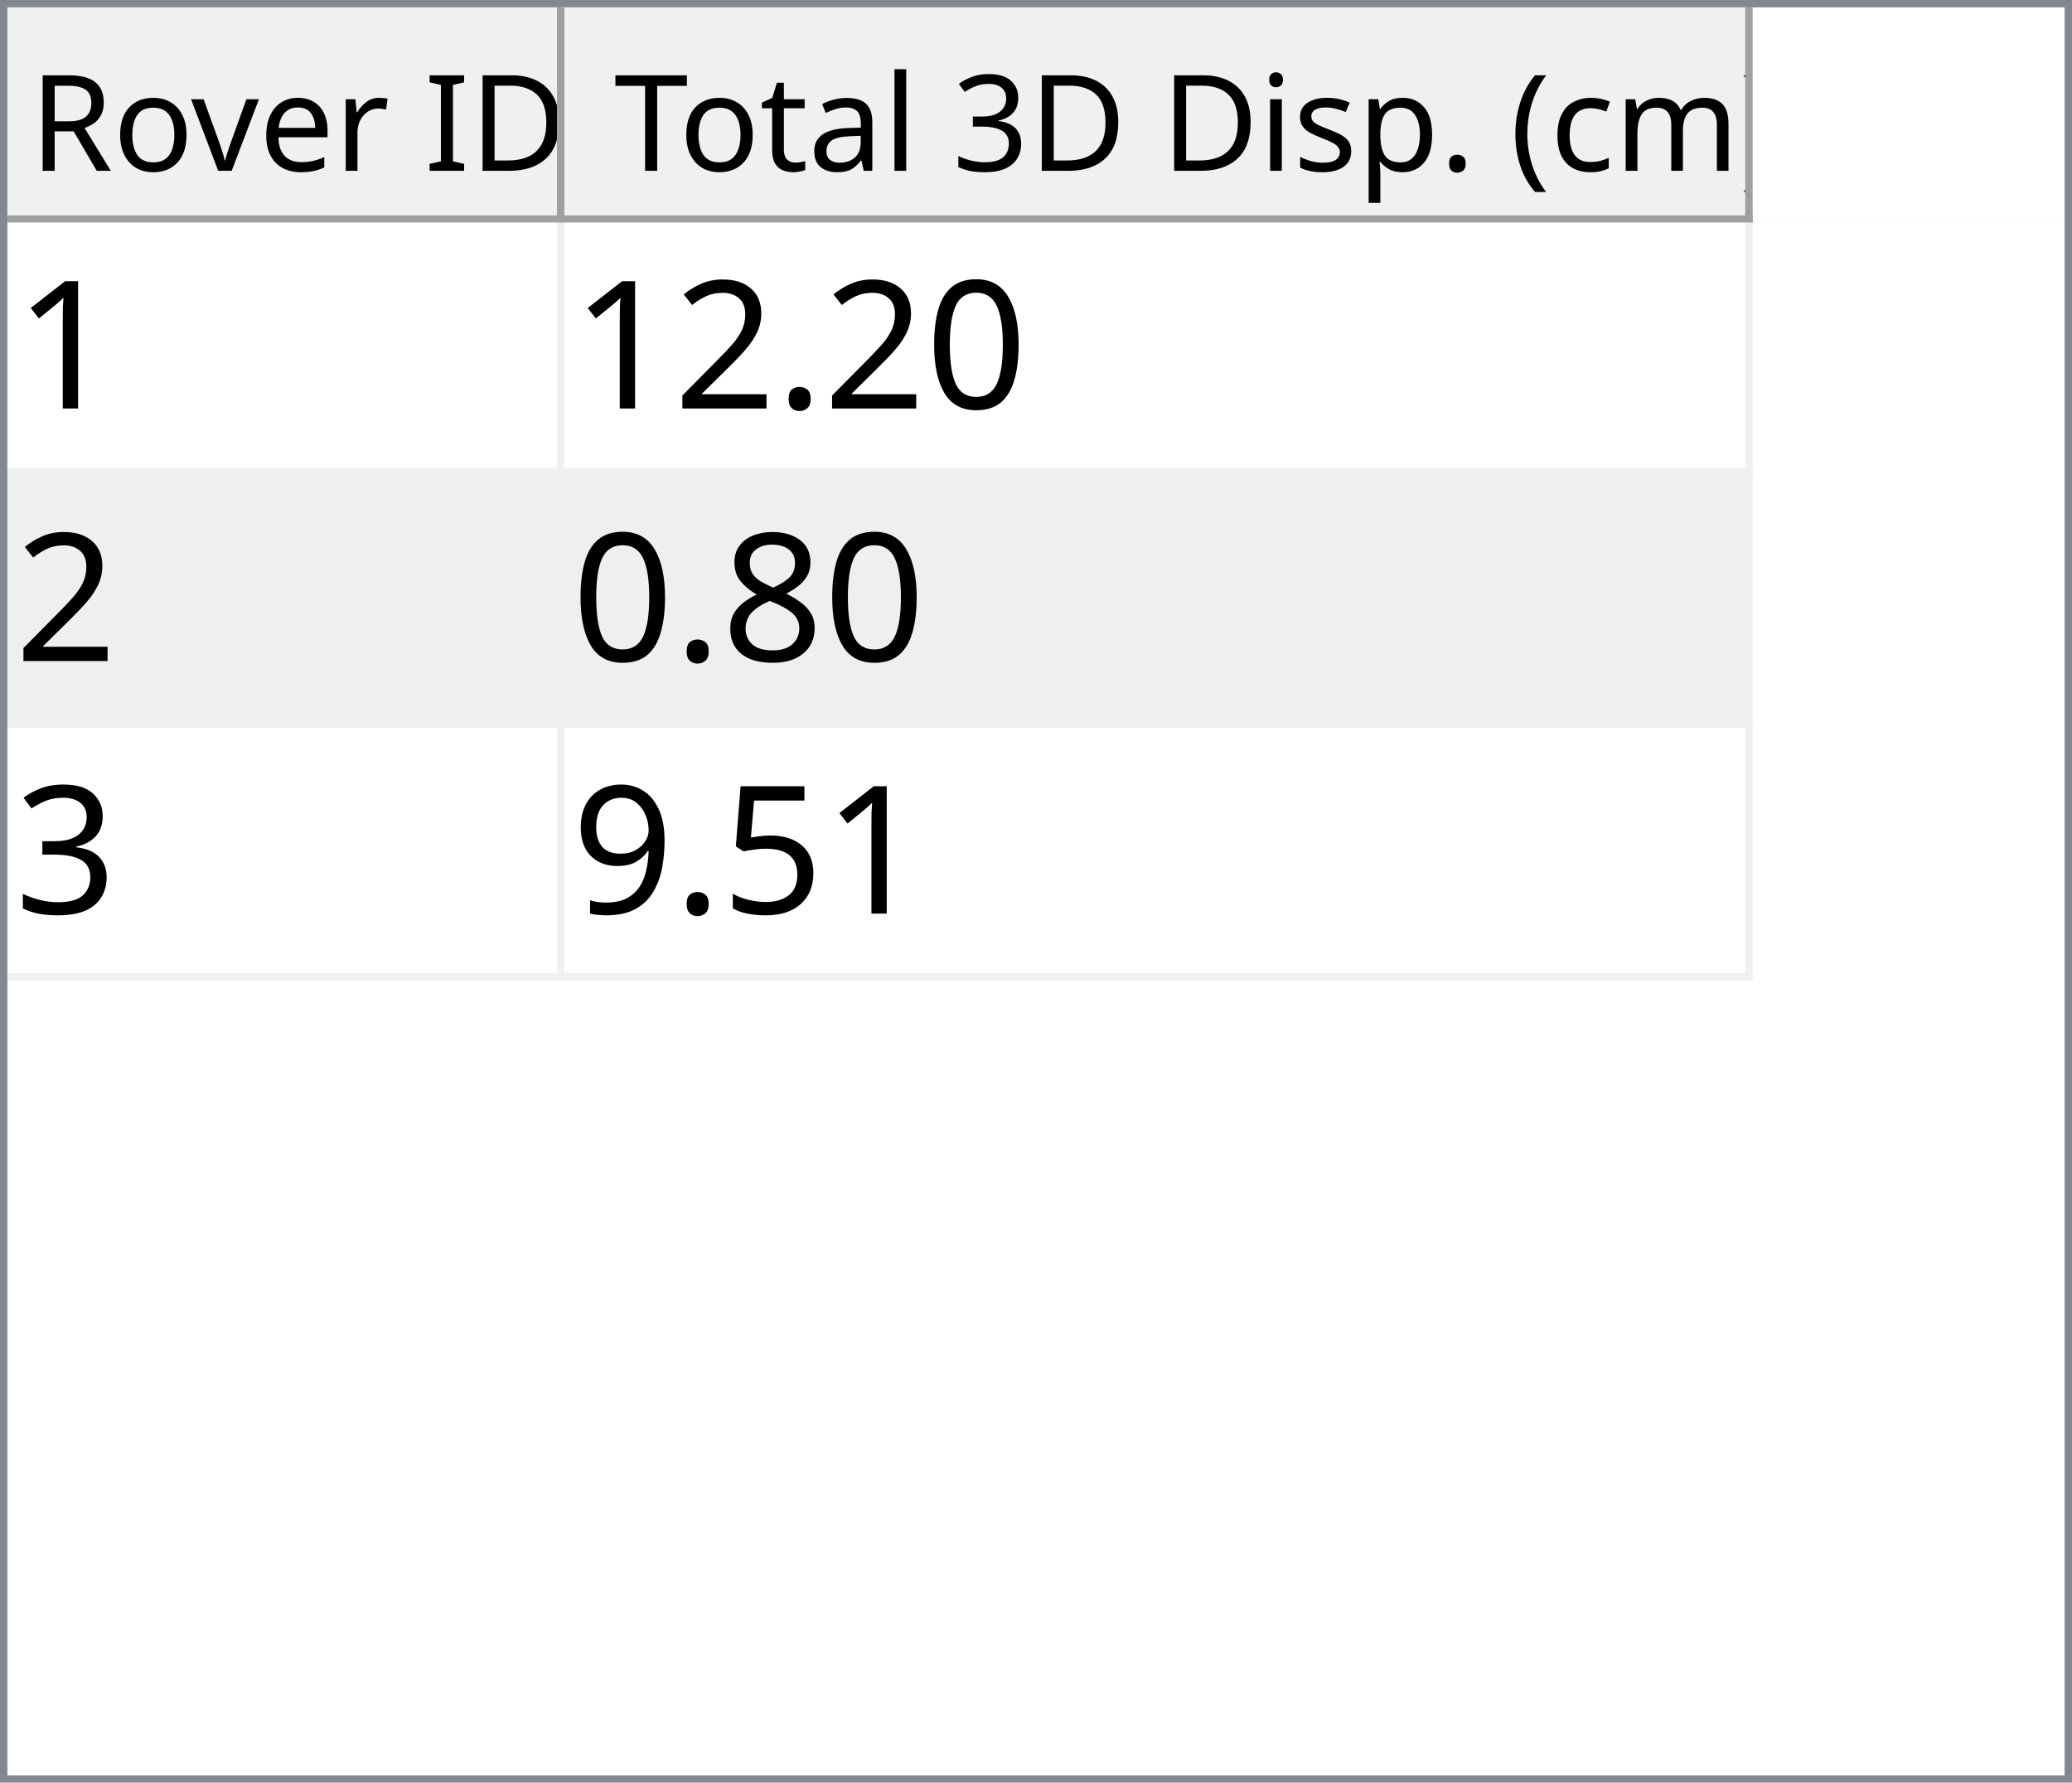
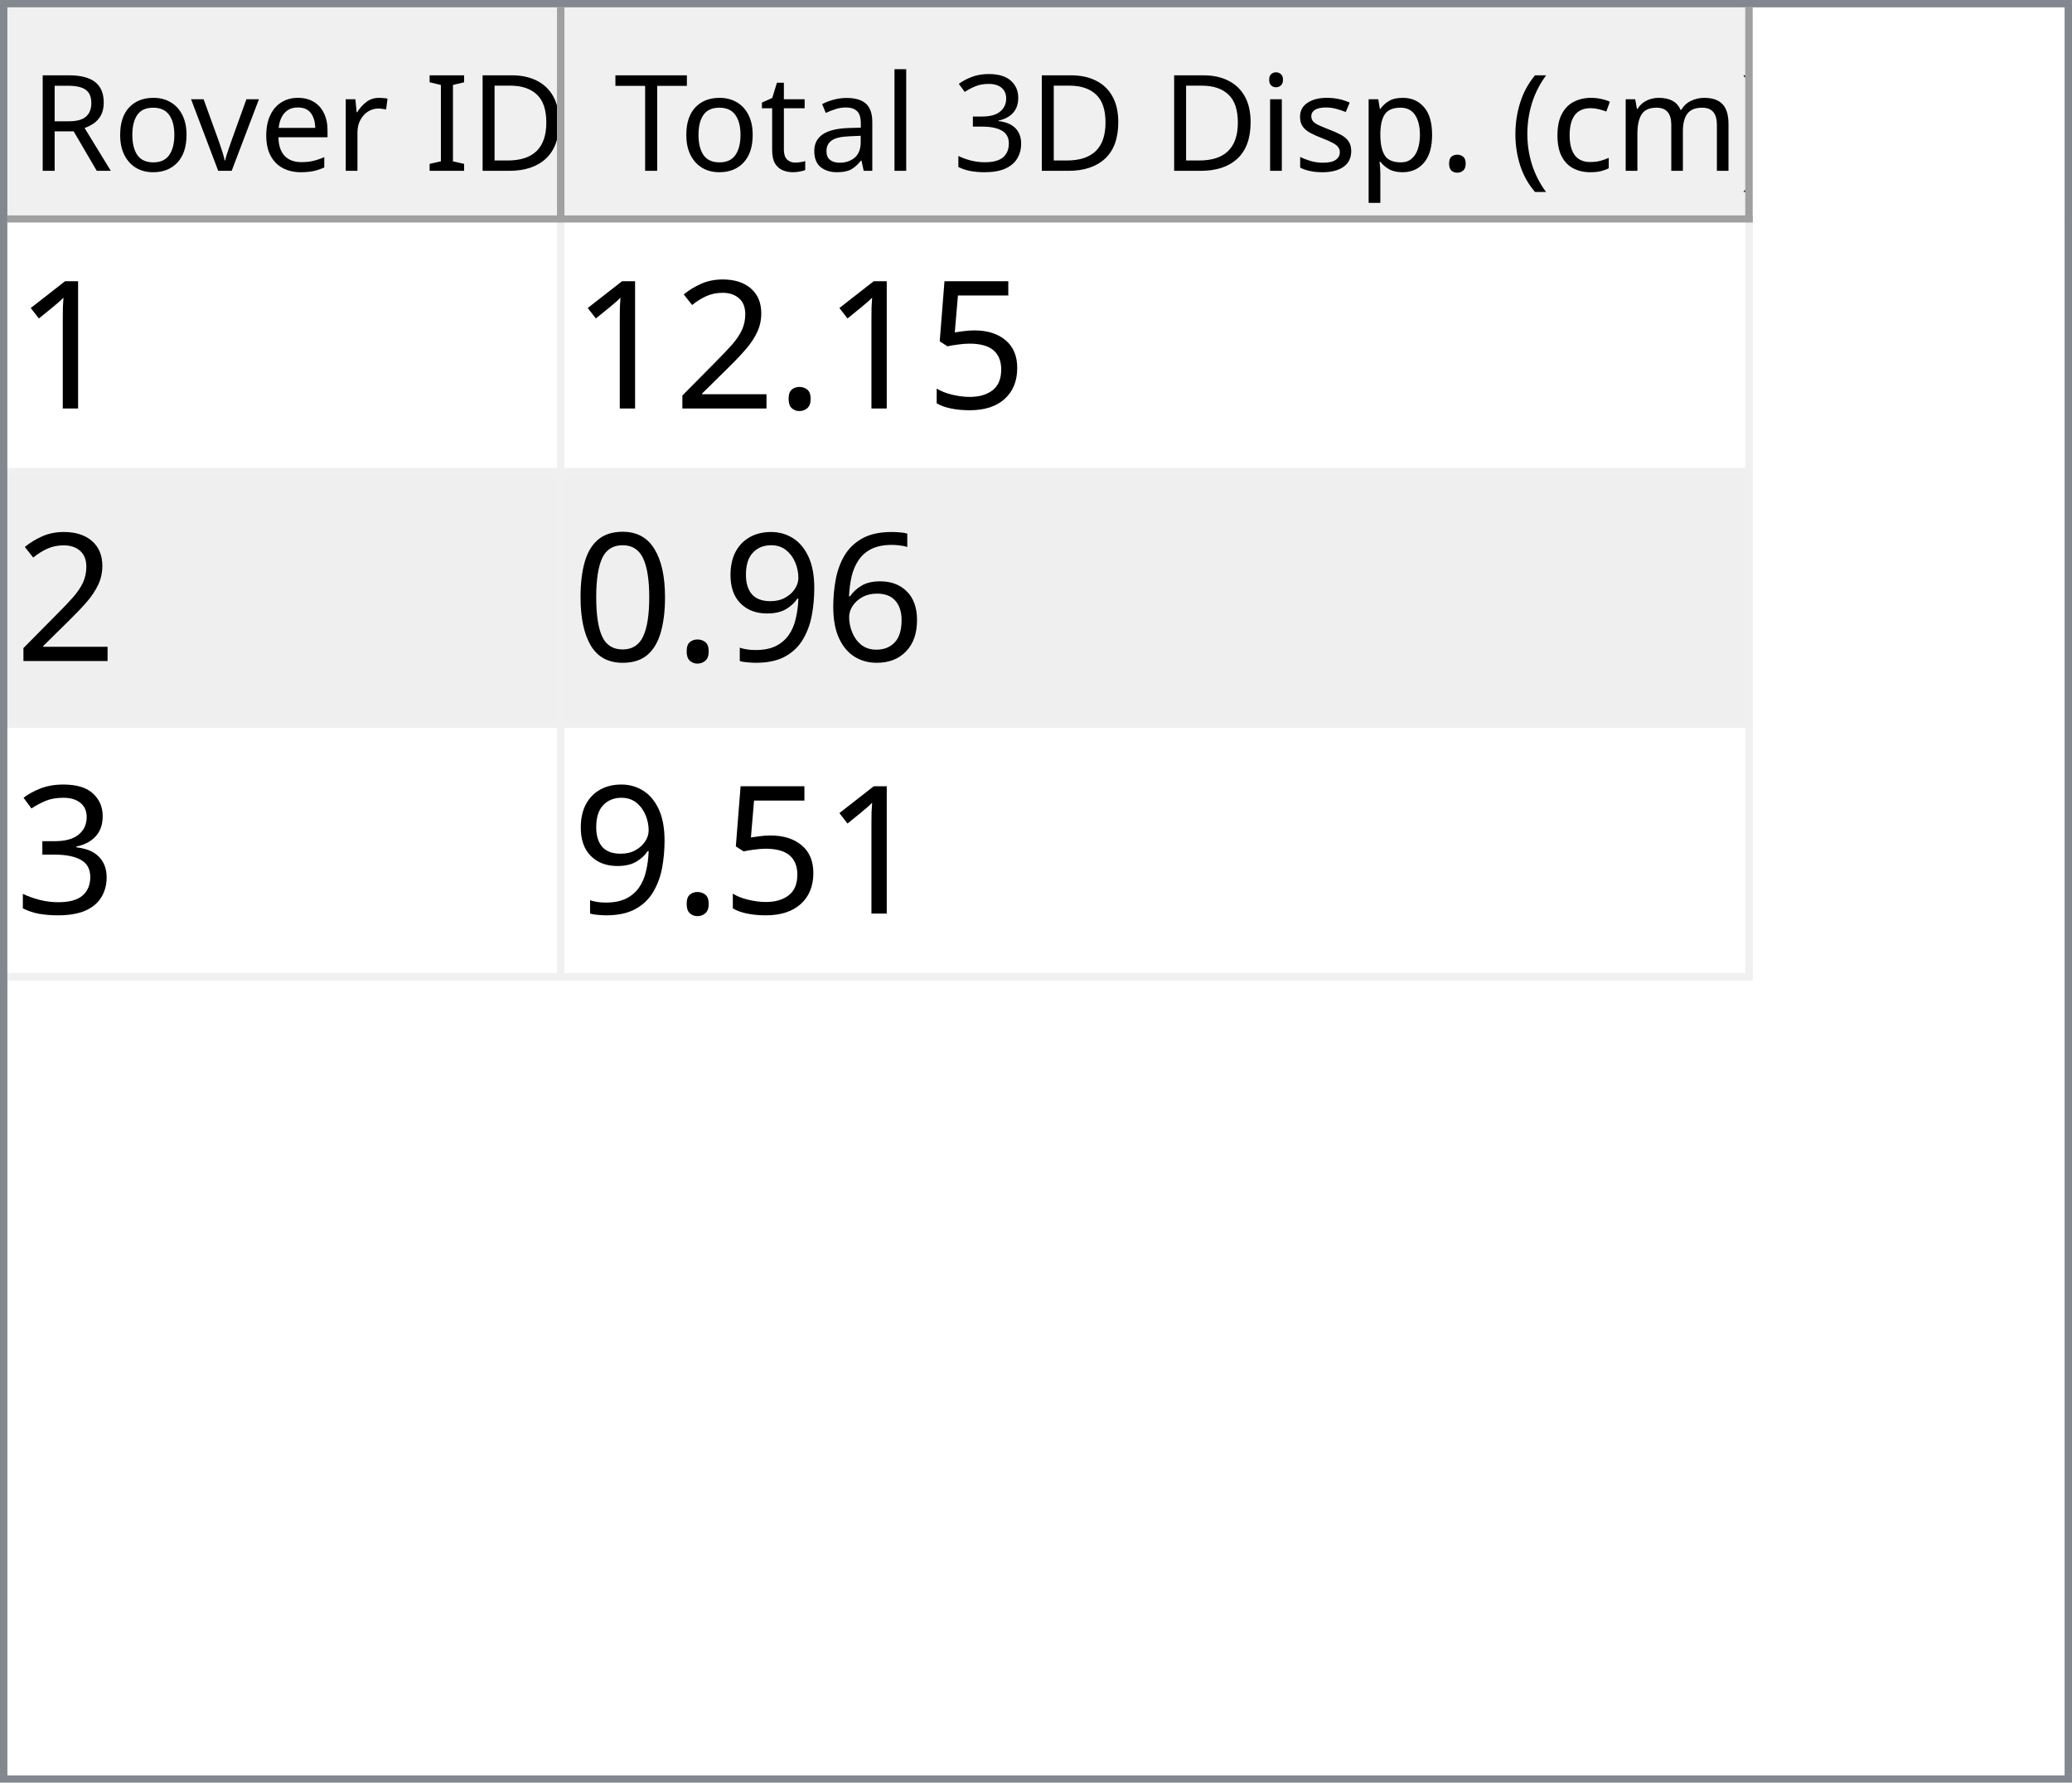
<svg xmlns="http://www.w3.org/2000/svg" style="fill-opacity:1; color-rendering:auto; color-interpolation:auto; text-rendering:auto; stroke:black; stroke-linecap:square; stroke-miterlimit:10; shape-rendering:auto; stroke-opacity:1; fill:black; stroke-dasharray:none; font-weight:normal; stroke-width:1; font-family:'Dialog'; font-style:normal; stroke-linejoin:miter; font-size:12px; stroke-dashoffset:0; image-rendering:auto;" width="279" height="240">
  <defs id="genericDefs" />
  <g>
    <defs id="defs1">
      <clipPath clipPathUnits="userSpaceOnUse" id="clipPath1">
        <path d="M0 0 L279 0 L279 240 L0 240 L0 0 Z" />
      </clipPath>
      <clipPath clipPathUnits="userSpaceOnUse" id="clipPath2">
        <path d="M0 0 L0 240 L279 240 L279 0 Z" />
      </clipPath>
      <clipPath clipPathUnits="userSpaceOnUse" id="clipPath3">
        <path d="M0 0 L0 29 L277 29 L277 0 Z" />
      </clipPath>
      <clipPath clipPathUnits="userSpaceOnUse" id="clipPath4">
        <path d="M0 0 L0 29 L75 29 L75 0 Z" />
      </clipPath>
      <clipPath clipPathUnits="userSpaceOnUse" id="clipPath5">
        <path d="M1 1 L1 28 L74 28 L74 1 Z" />
      </clipPath>
      <clipPath clipPathUnits="userSpaceOnUse" id="clipPath6">
        <path d="M0 0 L0 27 L73 27 L73 0 Z" />
      </clipPath>
      <clipPath clipPathUnits="userSpaceOnUse" id="clipPath7">
        <path d="M-0.5 -0.5 L-0.5 28.5 L74.5 28.5 L74.5 -0.5 Z" />
      </clipPath>
      <clipPath clipPathUnits="userSpaceOnUse" id="clipPath8">
        <path d="M0 0 L0 29 L160 29 L160 0 Z" />
      </clipPath>
      <clipPath clipPathUnits="userSpaceOnUse" id="clipPath9">
        <path d="M1 1 L1 28 L159 28 L159 1 Z" />
      </clipPath>
      <clipPath clipPathUnits="userSpaceOnUse" id="clipPath10">
        <path d="M0 0 L0 27 L158 27 L158 0 Z" />
      </clipPath>
      <clipPath clipPathUnits="userSpaceOnUse" id="clipPath11">
        <path d="M-0.5 -0.5 L-0.5 28.5 L159.5 28.5 L159.5 -0.5 Z" />
      </clipPath>
      <clipPath clipPathUnits="userSpaceOnUse" id="clipPath12">
        <path d="M0 0 L0 209 L277 209 L277 0 Z" />
      </clipPath>
      <clipPath clipPathUnits="userSpaceOnUse" id="clipPath13">
        <path d="M0 0 L0 102 L235 102 L235 0 Z" />
      </clipPath>
      <clipPath clipPathUnits="userSpaceOnUse" id="clipPath14">
        <path d="M-0.5 -0.5 L-0.5 101.5 L234.5 101.5 L234.5 -0.5 Z" />
      </clipPath>
      <clipPath clipPathUnits="userSpaceOnUse" id="clipPath15">
        <path d="M0 0 L0 33 L74 33 L74 0 Z" />
      </clipPath>
      <clipPath clipPathUnits="userSpaceOnUse" id="clipPath16">
        <path d="M0 0 L0 33 L159 33 L159 0 Z" />
      </clipPath>
      <font horiz-adv-x="64.551" id="font1">
        <font-face ascent="107.91" descent="25.098" units-per-em="100" style="font-style:normal; font-family:Segoe UI; font-weight:normal;" />
        <missing-glyph horiz-adv-x="64.551" d="M8.109 0 L8.109 68.266 L56.453 68.266 L56.453 0 L8.109 0 ZM15.328 7.234 L49.219 7.234 L49.219 61.031 L15.328 61.031 L15.328 7.234 Z" />
        <glyph unicode="D" horiz-adv-x="70.117" d="M9.188 0 L9.188 70.016 L28.516 70.016 Q65.531 70.016 65.531 35.891 Q65.531 19.672 55.25 9.836 Q44.969 0 27.734 0 L9.188 0 ZM17.391 62.594 L17.391 7.422 L27.828 7.422 Q41.609 7.422 49.273 14.797 Q56.938 22.172 56.938 35.688 Q56.938 62.594 28.328 62.594 L17.391 62.594 Z" />
        <glyph unicode="I" horiz-adv-x="26.611" d="M17.391 0 L9.188 0 L9.188 70.016 L17.391 70.016 L17.391 0 Z" />
        <glyph unicode=" " horiz-adv-x="27.393" d="" />
        <glyph unicode="r" horiz-adv-x="34.766" d="M34.188 41.891 Q32.078 43.5 28.125 43.5 Q23 43.5 19.555 38.672 Q16.109 33.844 16.109 25.484 L16.109 0 L8.109 0 L8.109 50 L16.109 50 L16.109 39.703 L16.312 39.703 Q18.016 44.969 21.531 47.922 Q25.047 50.875 29.391 50.875 Q32.516 50.875 34.188 50.203 L34.188 41.891 Z" />
        <glyph unicode="e" horiz-adv-x="52.295" d="M48.297 23 L12.984 23 Q13.188 14.656 17.484 10.109 Q21.781 5.562 29.297 5.562 Q37.75 5.562 44.828 11.141 L44.828 3.609 Q38.234 -1.172 27.391 -1.172 Q16.797 -1.172 10.742 5.641 Q4.688 12.453 4.688 24.812 Q4.688 36.469 11.305 43.82 Q17.922 51.172 27.734 51.172 Q37.547 51.172 42.922 44.828 Q48.297 38.484 48.297 27.203 L48.297 23 ZM40.094 29.781 Q40.047 36.719 36.75 40.578 Q33.453 44.438 27.594 44.438 Q21.922 44.438 17.969 40.383 Q14.016 36.328 13.094 29.781 L40.094 29.781 Z" />
        <glyph unicode="v" horiz-adv-x="47.9" d="M47.406 50 L27.484 0 L19.625 0 L0.688 50 L9.469 50 L22.172 13.672 Q23.578 9.672 23.922 6.688 L24.125 6.688 Q24.609 10.453 25.688 13.484 L38.969 50 L47.406 50 Z" />
        <glyph unicode="o" horiz-adv-x="58.594" d="M29 -1.172 Q17.922 -1.172 11.305 5.836 Q4.688 12.844 4.688 24.422 Q4.688 37.016 11.57 44.094 Q18.453 51.172 30.172 51.172 Q41.359 51.172 47.633 44.289 Q53.906 37.406 53.906 25.203 Q53.906 13.234 47.141 6.031 Q40.375 -1.172 29 -1.172 ZM29.594 44.438 Q21.875 44.438 17.383 39.188 Q12.891 33.938 12.891 24.703 Q12.891 15.828 17.43 10.695 Q21.969 5.562 29.594 5.562 Q37.359 5.562 41.531 10.594 Q45.703 15.625 45.703 24.906 Q45.703 34.281 41.531 39.359 Q37.359 44.438 29.594 44.438 Z" />
        <glyph unicode="R" horiz-adv-x="59.814" d="M59.375 0 L49.609 0 L37.891 19.625 Q36.281 22.359 34.766 24.289 Q33.25 26.219 31.664 27.438 Q30.078 28.656 28.25 29.219 Q26.422 29.781 24.125 29.781 L17.391 29.781 L17.391 0 L9.188 0 L9.188 70.016 L30.078 70.016 Q34.672 70.016 38.555 68.867 Q42.438 67.719 45.289 65.375 Q48.141 63.031 49.758 59.547 Q51.375 56.062 51.375 51.375 Q51.375 47.703 50.273 44.656 Q49.172 41.609 47.148 39.211 Q45.125 36.812 42.266 35.133 Q39.406 33.453 35.844 32.516 L35.844 32.328 Q37.594 31.547 38.891 30.547 Q40.188 29.547 41.359 28.18 Q42.531 26.812 43.68 25.078 Q44.828 23.344 46.234 21.047 L59.375 0 ZM17.391 62.594 L17.391 37.203 L28.516 37.203 Q31.594 37.203 34.203 38.133 Q36.812 39.062 38.719 40.797 Q40.625 42.531 41.703 45.047 Q42.781 47.562 42.781 50.688 Q42.781 56.297 39.141 59.445 Q35.5 62.594 28.609 62.594 L17.391 62.594 Z" />
        <glyph unicode=")" horiz-adv-x="30.176" d="M8.297 -15.922 L1.172 -15.922 Q16.406 2.344 16.406 26.812 Q16.406 51.469 1.078 70.016 L8.297 70.016 Q23.531 52.156 23.531 26.703 Q23.531 1.375 8.297 -15.922 Z" />
        <glyph unicode="m" horiz-adv-x="86.133" d="M79.109 0 L71.094 0 L71.094 28.719 Q71.094 37.016 68.531 40.727 Q65.969 44.438 59.906 44.438 Q54.781 44.438 51.195 39.75 Q47.609 35.062 47.609 28.516 L47.609 0 L39.594 0 L39.594 29.688 Q39.594 44.438 28.219 44.438 Q22.953 44.438 19.531 40.016 Q16.109 35.594 16.109 28.516 L16.109 0 L8.109 0 L8.109 50 L16.109 50 L16.109 42.094 L16.312 42.094 Q21.625 51.172 31.844 51.172 Q36.969 51.172 40.773 48.312 Q44.578 45.453 46 40.828 Q51.562 51.172 62.594 51.172 Q79.109 51.172 79.109 30.812 L79.109 0 Z" />
        <glyph unicode="c" horiz-adv-x="46.191" d="M42.188 2.297 Q36.422 -1.172 28.516 -1.172 Q17.828 -1.172 11.258 5.789 Q4.688 12.75 4.688 23.828 Q4.688 36.188 11.766 43.68 Q18.844 51.172 30.672 51.172 Q37.25 51.172 42.281 48.734 L42.281 40.531 Q36.719 44.438 30.375 44.438 Q22.703 44.438 17.797 38.945 Q12.891 33.453 12.891 24.516 Q12.891 15.719 17.508 10.641 Q22.125 5.562 29.891 5.562 Q36.422 5.562 42.188 9.906 L42.188 2.297 Z" />
        <glyph unicode="(" horiz-adv-x="30.176" d="M29.109 -15.922 L21.969 -15.922 Q6.844 1.375 6.844 26.703 Q6.844 52.156 21.969 70.016 L29.203 70.016 Q13.875 51.469 13.875 26.812 Q13.875 2.344 29.109 -15.922 Z" />
        <glyph unicode="." horiz-adv-x="21.68" d="M10.891 -1.078 Q8.641 -1.078 7.055 0.539 Q5.469 2.156 5.469 4.391 Q5.469 6.641 7.055 8.273 Q8.641 9.906 10.891 9.906 Q13.188 9.906 14.797 8.273 Q16.406 6.641 16.406 4.391 Q16.406 2.156 14.797 0.539 Q13.188 -1.078 10.891 -1.078 Z" />
        <glyph unicode="p" horiz-adv-x="58.789" d="M16.312 7.234 L16.109 7.234 L16.109 -23 L8.109 -23 L8.109 50 L16.109 50 L16.109 41.219 L16.312 41.219 Q22.219 51.172 33.594 51.172 Q43.266 51.172 48.688 44.461 Q54.109 37.75 54.109 26.469 Q54.109 13.922 48 6.375 Q41.891 -1.172 31.297 -1.172 Q21.578 -1.172 16.312 7.234 ZM16.109 27.391 L16.109 20.406 Q16.109 14.203 20.141 9.883 Q24.172 5.562 30.375 5.562 Q37.641 5.562 41.773 11.133 Q45.906 16.703 45.906 26.609 Q45.906 34.969 42.047 39.703 Q38.188 44.438 31.594 44.438 Q24.609 44.438 20.359 39.578 Q16.109 34.719 16.109 27.391 Z" />
        <glyph unicode="s" horiz-adv-x="42.432" d="M5.078 1.812 L5.078 10.406 Q11.625 5.562 19.484 5.562 Q30.031 5.562 30.031 12.594 Q30.031 14.594 29.125 15.992 Q28.219 17.391 26.68 18.461 Q25.141 19.531 23.07 20.383 Q21 21.234 18.609 22.172 Q15.281 23.484 12.766 24.828 Q10.25 26.172 8.57 27.859 Q6.891 29.547 6.031 31.695 Q5.172 33.844 5.172 36.719 Q5.172 40.234 6.789 42.945 Q8.406 45.656 11.086 47.484 Q13.766 49.312 17.211 50.242 Q20.656 51.172 24.312 51.172 Q30.812 51.172 35.938 48.922 L35.938 40.828 Q30.422 44.438 23.25 44.438 Q21 44.438 19.195 43.922 Q17.391 43.406 16.094 42.477 Q14.797 41.547 14.086 40.258 Q13.375 38.969 13.375 37.406 Q13.375 35.453 14.086 34.133 Q14.797 32.812 16.164 31.789 Q17.531 30.766 19.484 29.938 Q21.438 29.109 23.922 28.125 Q27.25 26.859 29.883 25.516 Q32.516 24.172 34.375 22.484 Q36.234 20.797 37.234 18.602 Q38.234 16.406 38.234 13.375 Q38.234 9.672 36.602 6.938 Q34.969 4.203 32.234 2.398 Q29.5 0.594 25.93 -0.289 Q22.359 -1.172 18.453 -1.172 Q10.75 -1.172 5.078 1.812 Z" />
        <glyph unicode="i" horiz-adv-x="24.219" d="M12.203 62.703 Q10.062 62.703 8.547 64.164 Q7.031 65.625 7.031 67.875 Q7.031 70.125 8.547 71.609 Q10.062 73.094 12.203 73.094 Q14.406 73.094 15.945 71.609 Q17.484 70.125 17.484 67.875 Q17.484 65.719 15.945 64.211 Q14.406 62.703 12.203 62.703 ZM16.109 0 L8.109 0 L8.109 50 L16.109 50 L16.109 0 Z" />
        <glyph unicode="3" horiz-adv-x="53.906" d="M46.531 19.828 Q46.531 15.094 44.75 11.211 Q42.969 7.328 39.719 4.57 Q36.469 1.812 31.93 0.297 Q27.391 -1.219 21.922 -1.219 Q11.922 -1.219 6 2.594 L6 11.188 Q13.094 5.609 22.219 5.609 Q25.875 5.609 28.828 6.539 Q31.781 7.469 33.906 9.227 Q36.031 10.984 37.18 13.477 Q38.328 15.969 38.328 19.094 Q38.328 32.812 18.797 32.812 L12.984 32.812 L12.984 39.594 L18.5 39.594 Q35.797 39.594 35.797 52.484 Q35.797 64.406 22.609 64.406 Q15.188 64.406 8.688 59.422 L8.688 67.188 Q15.375 71.188 24.609 71.188 Q29 71.188 32.57 69.969 Q36.141 68.75 38.68 66.555 Q41.219 64.359 42.609 61.281 Q44 58.203 44 54.5 Q44 40.672 30.031 36.719 L30.031 36.531 Q33.594 36.141 36.625 34.797 Q39.656 33.453 41.852 31.305 Q44.047 29.156 45.289 26.25 Q46.531 23.344 46.531 19.828 Z" />
        <glyph unicode="l" horiz-adv-x="24.219" d="M16.109 0 L8.109 0 L8.109 74.031 L16.109 74.031 L16.109 0 Z" />
        <glyph unicode="a" horiz-adv-x="50.879" d="M43.891 0 L35.891 0 L35.891 7.812 L35.688 7.812 Q30.469 -1.172 20.312 -1.172 Q12.844 -1.172 8.617 2.781 Q4.391 6.734 4.391 13.281 Q4.391 27.297 20.906 29.594 L35.891 31.688 Q35.891 44.438 25.594 44.438 Q16.547 44.438 9.281 38.281 L9.281 46.484 Q16.656 51.172 26.266 51.172 Q43.891 51.172 43.891 32.516 L43.891 0 ZM35.891 25.297 L23.828 23.641 Q18.266 22.859 15.43 20.875 Q12.594 18.891 12.594 13.875 Q12.594 10.203 15.211 7.883 Q17.828 5.562 22.172 5.562 Q28.125 5.562 32.008 9.742 Q35.891 13.922 35.891 20.312 L35.891 25.297 Z" />
        <glyph unicode="t" horiz-adv-x="33.887" d="M31.297 0.484 Q28.469 -1.078 23.828 -1.078 Q10.688 -1.078 10.688 13.578 L10.688 43.172 L2.094 43.172 L2.094 50 L10.688 50 L10.688 62.203 L18.703 64.797 L18.703 50 L31.297 50 L31.297 43.172 L18.703 43.172 L18.703 14.984 Q18.703 9.969 20.414 7.82 Q22.125 5.672 26.078 5.672 Q29.109 5.672 31.297 7.328 L31.297 0.484 Z" />
        <glyph unicode="T" horiz-adv-x="52.393" d="M50.594 62.594 L30.375 62.594 L30.375 0 L22.172 0 L22.172 62.594 L2 62.594 L2 70.016 L50.594 70.016 L50.594 62.594 Z" />
      </font>
      <font horiz-adv-x="75.0" id="font2">
        <font-face ascent="100.537" descent="21.973" units-per-em="100" style="font-style:normal; font-family:sans-serif; font-weight:normal;" />
        <missing-glyph horiz-adv-x="75.0" d="M12.5 0 L12.5 62.5 L62.5 62.5 L62.5 0 L12.5 0 ZM14.062 1.562 L60.938 1.562 L60.938 60.938 L14.062 60.938 L14.062 1.562 Z" />
        <glyph unicode="1" horiz-adv-x="55.615" d="M37.25 0 L28.469 0 L28.469 56 Q25.297 52.984 20.141 49.953 Q14.984 46.922 10.891 45.406 L10.891 53.906 Q18.266 57.375 23.781 62.305 Q29.297 67.234 31.594 71.875 L37.25 71.875 L37.25 0 Z" />
-         <glyph unicode="0" horiz-adv-x="55.615" d="M4.156 35.297 Q4.156 48 6.766 55.742 Q9.375 63.484 14.523 67.68 Q19.672 71.875 27.484 71.875 Q33.25 71.875 37.594 69.555 Q41.938 67.234 44.773 62.867 Q47.609 58.5 49.219 52.227 Q50.828 45.953 50.828 35.297 Q50.828 22.703 48.242 14.969 Q45.656 7.234 40.508 3.008 Q35.359 -1.219 27.484 -1.219 Q17.141 -1.219 11.234 6.203 Q4.156 15.141 4.156 35.297 ZM13.188 35.297 Q13.188 17.672 17.312 11.836 Q21.438 6 27.484 6 Q33.547 6 37.672 11.859 Q41.797 17.719 41.797 35.297 Q41.797 52.984 37.672 58.789 Q33.547 64.594 27.391 64.594 Q21.344 64.594 17.719 59.469 Q13.188 52.938 13.188 35.297 Z" />
+         <glyph unicode="5" horiz-adv-x="55.615" d="M4.156 18.75 L13.375 19.531 Q14.406 12.797 18.141 9.398 Q21.875 6 27.156 6 Q33.5 6 37.891 10.789 Q42.281 15.578 42.281 23.484 Q42.281 31 38.062 35.352 Q33.844 39.703 27 39.703 Q22.75 39.703 19.336 37.773 Q15.922 35.844 13.969 32.766 L5.719 33.844 L12.641 70.609 L48.25 70.609 L48.25 62.203 L19.672 62.203 L15.828 42.969 Q22.266 47.469 29.344 47.469 Q38.719 47.469 45.164 40.969 Q51.609 34.469 51.609 24.266 Q51.609 14.547 45.953 7.469 Q39.062 -1.219 27.156 -1.219 Q17.391 -1.219 11.211 4.25 Q5.031 9.719 4.156 18.75 Z" />
        <glyph unicode="." horiz-adv-x="27.783" d="M9.078 0 L9.078 10.016 L19.094 10.016 L19.094 0 L9.078 0 Z" />
        <glyph unicode="2" horiz-adv-x="55.615" d="M50.344 8.453 L50.344 0 L3.031 0 Q2.938 3.172 4.047 6.109 Q5.859 10.938 9.836 15.625 Q13.812 20.312 21.344 26.469 Q33.016 36.031 37.117 41.625 Q41.219 47.219 41.219 52.203 Q41.219 57.422 37.477 61.008 Q33.734 64.594 27.734 64.594 Q21.391 64.594 17.578 60.789 Q13.766 56.984 13.719 50.25 L4.688 51.172 Q5.609 61.281 11.664 66.578 Q17.719 71.875 27.938 71.875 Q38.234 71.875 44.242 66.164 Q50.25 60.453 50.25 52 Q50.25 47.703 48.492 43.555 Q46.734 39.406 42.656 34.812 Q38.578 30.219 29.109 22.219 Q21.188 15.578 18.945 13.211 Q16.703 10.844 15.234 8.453 L50.344 8.453 Z" />
-         <glyph unicode="8" horiz-adv-x="55.615" d="M17.672 38.812 Q12.203 40.828 9.57 44.539 Q6.938 48.25 6.938 53.422 Q6.938 61.234 12.555 66.555 Q18.172 71.875 27.484 71.875 Q36.859 71.875 42.578 66.43 Q48.297 60.984 48.297 53.172 Q48.297 48.188 45.68 44.508 Q43.062 40.828 37.75 38.812 Q44.344 36.672 47.781 31.883 Q51.219 27.094 51.219 20.453 Q51.219 11.281 44.727 5.031 Q38.234 -1.219 27.641 -1.219 Q17.047 -1.219 10.547 5.055 Q4.047 11.328 4.047 20.703 Q4.047 27.688 7.594 32.398 Q11.141 37.109 17.672 38.812 ZM15.922 53.719 Q15.922 48.641 19.195 45.414 Q22.469 42.188 27.688 42.188 Q32.766 42.188 36.016 45.383 Q39.266 48.578 39.266 53.219 Q39.266 58.062 35.914 61.359 Q32.562 64.656 27.594 64.656 Q22.562 64.656 19.242 61.43 Q15.922 58.203 15.922 53.719 ZM13.094 20.656 Q13.094 16.891 14.875 13.375 Q16.656 9.859 20.172 7.93 Q23.688 6 27.734 6 Q34.031 6 38.133 10.055 Q42.234 14.109 42.234 20.359 Q42.234 26.703 38.016 30.859 Q33.797 35.016 27.438 35.016 Q21.234 35.016 17.164 30.914 Q13.094 26.812 13.094 20.656 Z" />
+         <glyph unicode="6" horiz-adv-x="55.615" d="M49.75 54.047 L41.016 53.375 Q39.844 58.547 37.703 60.891 Q34.125 64.656 28.906 64.656 Q24.703 64.656 21.531 62.312 Q17.391 59.281 14.992 53.469 Q12.594 47.656 12.5 36.922 Q15.672 41.75 20.266 44.094 Q24.859 46.438 29.891 46.438 Q38.672 46.438 44.852 39.969 Q51.031 33.5 51.031 23.25 Q51.031 16.5 48.125 10.719 Q45.219 4.938 40.141 1.859 Q35.062 -1.219 28.609 -1.219 Q17.625 -1.219 10.695 6.859 Q3.766 14.938 3.766 33.5 Q3.766 54.25 11.422 63.672 Q18.109 71.875 29.438 71.875 Q37.891 71.875 43.289 67.141 Q48.688 62.406 49.75 54.047 ZM13.875 23.188 Q13.875 18.656 15.797 14.508 Q17.719 10.359 21.188 8.18 Q24.656 6 28.469 6 Q34.031 6 38.039 10.492 Q42.047 14.984 42.047 22.703 Q42.047 30.125 38.086 34.398 Q34.125 38.672 28.125 38.672 Q22.172 38.672 18.023 34.398 Q13.875 30.125 13.875 23.188 Z" />
+         <glyph unicode="9" horiz-adv-x="55.615" d="M5.469 16.547 L13.922 17.328 Q14.984 11.375 18.016 8.688 Q21.047 6 25.781 6 Q29.828 6 32.883 7.859 Q35.938 9.719 37.891 12.82 Q39.844 15.922 41.164 21.195 Q42.484 26.469 42.484 31.938 Q42.484 32.516 42.438 33.688 Q39.797 29.5 35.234 26.883 Q30.672 24.266 25.344 24.266 Q16.453 24.266 10.305 30.711 Q4.156 37.156 4.156 47.703 Q4.156 58.594 10.578 65.234 Q17 71.875 26.656 71.875 Q33.641 71.875 39.43 68.117 Q45.219 64.359 48.219 57.398 Q51.219 50.438 51.219 37.25 Q51.219 23.531 48.242 15.406 Q45.266 7.281 39.383 3.031 Q33.5 -1.219 25.594 -1.219 Q17.188 -1.219 11.867 3.445 Q6.547 8.109 5.469 16.547 ZM41.453 48.141 Q41.453 55.719 37.43 60.156 Q33.406 64.594 27.734 64.594 Q21.875 64.594 17.531 59.812 Q13.188 55.031 13.188 47.406 Q13.188 40.578 17.312 36.305 Q21.438 32.031 27.484 32.031 Q33.594 32.031 37.523 36.305 Q41.453 40.578 41.453 48.141 Z" />
+         <glyph unicode="0" horiz-adv-x="55.615" d="M4.156 35.297 Q4.156 48 6.766 55.742 Q9.375 63.484 14.523 67.68 Q19.672 71.875 27.484 71.875 Q33.25 71.875 37.594 69.555 Q41.938 67.234 44.773 62.867 Q47.609 58.5 49.219 52.227 Q50.828 45.953 50.828 35.297 Q50.828 22.703 48.242 14.969 Q45.656 7.234 40.508 3.008 Q35.359 -1.219 27.484 -1.219 Q17.141 -1.219 11.234 6.203 Q4.156 15.141 4.156 35.297 ZM13.188 35.297 Q13.188 17.672 17.312 11.836 Q21.438 6 27.484 6 Q33.547 6 37.672 11.859 Q41.797 17.719 41.797 35.297 Q41.797 52.984 37.672 58.789 Q33.547 64.594 27.391 64.594 Q21.344 64.594 17.719 59.469 Q13.188 52.938 13.188 35.297 Z" />
        <glyph unicode="3" horiz-adv-x="55.615" d="M4.203 18.891 L12.984 20.062 Q14.5 12.594 18.141 9.297 Q21.781 6 27 6 Q33.203 6 37.477 10.297 Q41.75 14.594 41.75 20.953 Q41.75 27 37.797 30.93 Q33.844 34.859 27.734 34.859 Q25.25 34.859 21.531 33.891 L22.516 41.609 Q23.391 41.5 23.922 41.5 Q29.547 41.5 34.039 44.43 Q38.531 47.359 38.531 53.469 Q38.531 58.297 35.258 61.477 Q31.984 64.656 26.812 64.656 Q21.688 64.656 18.266 61.43 Q14.844 58.203 13.875 51.766 L5.078 53.328 Q6.688 62.156 12.398 67.016 Q18.109 71.875 26.609 71.875 Q32.469 71.875 37.398 69.359 Q42.328 66.844 44.945 62.5 Q47.562 58.156 47.562 53.266 Q47.562 48.641 45.07 44.828 Q42.578 41.016 37.703 38.766 Q44.047 37.312 47.562 32.695 Q51.078 28.078 51.078 21.141 Q51.078 11.766 44.242 5.25 Q37.406 -1.266 26.953 -1.266 Q17.531 -1.266 11.305 4.352 Q5.078 9.969 4.203 18.891 Z" />
-         <glyph unicode="5" horiz-adv-x="55.615" d="M4.156 18.75 L13.375 19.531 Q14.406 12.797 18.141 9.398 Q21.875 6 27.156 6 Q33.5 6 37.891 10.789 Q42.281 15.578 42.281 23.484 Q42.281 31 38.062 35.352 Q33.844 39.703 27 39.703 Q22.75 39.703 19.336 37.773 Q15.922 35.844 13.969 32.766 L5.719 33.844 L12.641 70.609 L48.25 70.609 L48.25 62.203 L19.672 62.203 L15.828 42.969 Q22.266 47.469 29.344 47.469 Q38.719 47.469 45.164 40.969 Q51.609 34.469 51.609 24.266 Q51.609 14.547 45.953 7.469 Q39.062 -1.219 27.156 -1.219 Q17.391 -1.219 11.211 4.25 Q5.031 9.719 4.156 18.75 Z" />
-         <glyph unicode="9" horiz-adv-x="55.615" d="M5.469 16.547 L13.922 17.328 Q14.984 11.375 18.016 8.688 Q21.047 6 25.781 6 Q29.828 6 32.883 7.859 Q35.938 9.719 37.891 12.82 Q39.844 15.922 41.164 21.195 Q42.484 26.469 42.484 31.938 Q42.484 32.516 42.438 33.688 Q39.797 29.5 35.234 26.883 Q30.672 24.266 25.344 24.266 Q16.453 24.266 10.305 30.711 Q4.156 37.156 4.156 47.703 Q4.156 58.594 10.578 65.234 Q17 71.875 26.656 71.875 Q33.641 71.875 39.43 68.117 Q45.219 64.359 48.219 57.398 Q51.219 50.438 51.219 37.25 Q51.219 23.531 48.242 15.406 Q45.266 7.281 39.383 3.031 Q33.5 -1.219 25.594 -1.219 Q17.188 -1.219 11.867 3.445 Q6.547 8.109 5.469 16.547 ZM41.453 48.141 Q41.453 55.719 37.43 60.156 Q33.406 64.594 27.734 64.594 Q21.875 64.594 17.531 59.812 Q13.188 55.031 13.188 47.406 Q13.188 40.578 17.312 36.305 Q21.438 32.031 27.484 32.031 Q33.594 32.031 37.523 36.305 Q41.453 40.578 41.453 48.141 Z" />
      </font>
    </defs>
    <g style="fill:white; stroke:white;">
      <rect x="0" y="0" width="279" style="clip-path:url(#clipPath1); stroke:none;" height="240" />
    </g>
    <g style="fill:white; text-rendering:optimizeSpeed; color-rendering:optimizeSpeed; image-rendering:optimizeSpeed; shape-rendering:crispEdges; stroke:white; color-interpolation:sRGB;">
      <rect x="0" width="279" height="240" y="0" style="stroke:none;" />
      <path style="stroke:none;" d="M0 240 L279 240 L279 0 L0 0 Z" />
    </g>
    <g style="fill:rgb(240,240,240); font-size:18px; font-family:'Segoe UI'; stroke:rgb(240,240,240);">
      <rect x="0" y="0" width="279" style="clip-path:url(#clipPath2); stroke:none;" height="240" />
    </g>
    <g style="fill:rgb(130,135,144); font-size:18px; font-family:'Segoe UI'; stroke:rgb(130,135,144);">
      <path d="M0 0 L279 0 L279 240 L0 240 L0 0 ZM1 1 L278 1 L278 239 L1 239 L1 1 Z" style="fill-rule:evenodd; clip-path:url(#clipPath2); stroke:none;" />
    </g>
    <g style="fill:white; font-size:18px; font-family:'Segoe UI'; stroke:white;" transform="translate(1,1)">
      <rect x="0" y="0" width="277" style="clip-path:url(#clipPath3); stroke:none;" height="29" />
    </g>
    <g style="fill:rgb(240,240,240); font-size:18px; font-family:'Segoe UI'; stroke:rgb(240,240,240);" transform="translate(1,1)">
      <rect x="0" y="0" width="75" style="clip-path:url(#clipPath4); stroke:none;" height="29" />
    </g>
    <g style="font-family:'Segoe UI'; font-size:18px;" transform="translate(2,2)">
      <text x="2" xml:space="preserve" y="21" style="clip-path:url(#clipPath6); stroke:none;">Rover ID</text>
    </g>
    <g transform="translate(1.5,1.5)" style="fill:rgb(160,160,160); font-size:18px; font-family:'Segoe UI'; stroke:rgb(160,160,160); stroke-linejoin:bevel;">
      <line x1="74" x2="74" y1="0" style="fill:none; clip-path:url(#clipPath7);" y2="28" />
    </g>
    <g transform="matrix(1,0,0,1,1,1) translate(0.5,0.5)" style="fill:rgb(160,160,160); font-size:18px; font-family:'Segoe UI'; stroke:rgb(160,160,160); stroke-linejoin:bevel;">
      <line x1="0" x2="74" y1="28" style="fill:none; clip-path:url(#clipPath7);" y2="28" />
    </g>
    <g style="fill:rgb(240,240,240); font-size:18px; font-family:'Segoe UI'; stroke:rgb(240,240,240);" transform="translate(76,1)">
      <rect x="0" y="0" width="160" style="clip-path:url(#clipPath8); stroke:none;" height="29" />
    </g>
    <g style="font-family:'Segoe UI'; font-size:18px;" transform="translate(77,2)">
      <text x="1" xml:space="preserve" y="21" style="clip-path:url(#clipPath10); stroke:none;"> Total 3D Disp. (cm)</text>
    </g>
    <g transform="translate(76.5,1.5)" style="fill:rgb(160,160,160); font-size:18px; font-family:'Segoe UI'; stroke:rgb(160,160,160); stroke-linejoin:bevel;">
      <line x1="159" x2="159" y1="0" style="fill:none; clip-path:url(#clipPath11);" y2="28" />
    </g>
    <g transform="matrix(1,0,0,1,76,1) translate(0.5,0.5)" style="fill:rgb(160,160,160); font-size:18px; font-family:'Segoe UI'; stroke:rgb(160,160,160); stroke-linejoin:bevel;">
      <line x1="0" x2="159" y1="28" style="fill:none; clip-path:url(#clipPath11);" y2="28" />
    </g>
    <g style="fill:white; font-size:18px; font-family:'Segoe UI'; stroke:white;" transform="translate(1,30)">
      <rect x="0" y="0" width="277" style="clip-path:url(#clipPath12); stroke:none;" height="209" />
    </g>
    <g style="fill:rgb(240,240,240); font-size:24px; font-family:sans-serif; stroke:rgb(240,240,240);" transform="translate(1,30)">
      <rect x="0" y="0" width="235" style="clip-path:url(#clipPath13); stroke:none;" height="102" />
      <line transform="translate(0.5,0.5)" x1="0" x2="234" y1="33" style="clip-path:url(#clipPath14); fill:none; stroke-linejoin:bevel;" y2="33" />
    </g>
    <g transform="matrix(1,0,0,1,1,30) translate(0.5,0.5)" style="fill:rgb(240,240,240); font-size:24px; font-family:sans-serif; stroke:rgb(240,240,240); stroke-linejoin:bevel;">
      <line x1="0" x2="234" y1="67" style="fill:none; clip-path:url(#clipPath14);" y2="67" />
    </g>
    <g transform="matrix(1,0,0,1,1,30) translate(0.5,0.5)" style="fill:rgb(240,240,240); font-size:24px; font-family:sans-serif; stroke:rgb(240,240,240); stroke-linejoin:bevel;">
      <line x1="0" x2="234" y1="101" style="fill:none; clip-path:url(#clipPath14);" y2="101" />
    </g>
    <g transform="matrix(1,0,0,1,1,30) translate(0.5,0.5)" style="fill:rgb(240,240,240); font-size:24px; font-family:sans-serif; stroke:rgb(240,240,240); stroke-linejoin:bevel;">
      <line x1="74" x2="74" y1="0" style="fill:none; clip-path:url(#clipPath14);" y2="101" />
    </g>
    <g transform="matrix(1,0,0,1,1,30) translate(0.5,0.5)" style="fill:rgb(240,240,240); font-size:24px; font-family:sans-serif; stroke:rgb(240,240,240); stroke-linejoin:bevel;">
      <line x1="234" x2="234" y1="0" style="fill:none; clip-path:url(#clipPath14);" y2="101" />
    </g>
    <g style="fill:white; font-size:24px; font-family:sans-serif; stroke:white;" transform="matrix(1,0,0,1,1,30)">
      <rect x="0" y="0" width="74" style="clip-path:url(#clipPath15); stroke:none;" height="33" />
      <text x="1" y="25" style="fill:black; clip-path:url(#clipPath15); stroke:none;" xml:space="preserve">1</text>
    </g>
    <g style="fill:white; font-size:24px; font-family:sans-serif; stroke:white;" transform="matrix(1,0,0,1,1,30) translate(75,0)">
      <rect x="0" y="0" width="159" style="clip-path:url(#clipPath16); stroke:none;" height="33" />
-       <text x="1" y="25" style="fill:black; clip-path:url(#clipPath16); stroke:none;" xml:space="preserve">12.20</text>
+       <text x="1" y="25" style="fill:black; clip-path:url(#clipPath16); stroke:none;" xml:space="preserve">12.15</text>
    </g>
    <g style="fill:rgb(239,239,239); font-size:24px; font-family:sans-serif; stroke:rgb(239,239,239);" transform="matrix(1,0,0,1,1,30) translate(0,34)">
      <rect x="0" y="0" width="74" style="clip-path:url(#clipPath15); stroke:none;" height="33" />
      <text x="1" y="25" style="fill:black; clip-path:url(#clipPath15); stroke:none;" xml:space="preserve">2</text>
    </g>
    <g style="fill:rgb(239,239,239); font-size:24px; font-family:sans-serif; stroke:rgb(239,239,239);" transform="matrix(1,0,0,1,1,30) translate(75,34)">
      <rect x="0" y="0" width="159" style="clip-path:url(#clipPath16); stroke:none;" height="33" />
-       <text x="1" y="25" style="fill:black; clip-path:url(#clipPath16); stroke:none;" xml:space="preserve">0.80</text>
+       <text x="1" y="25" style="fill:black; clip-path:url(#clipPath16); stroke:none;" xml:space="preserve">0.96</text>
    </g>
    <g style="fill:white; font-size:24px; font-family:sans-serif; stroke:white;" transform="matrix(1,0,0,1,1,30) translate(0,68)">
      <rect x="0" y="0" width="74" style="clip-path:url(#clipPath15); stroke:none;" height="33" />
      <text x="1" y="25" style="fill:black; clip-path:url(#clipPath15); stroke:none;" xml:space="preserve">3</text>
    </g>
    <g style="fill:white; font-size:24px; font-family:sans-serif; stroke:white;" transform="matrix(1,0,0,1,1,30) translate(75,68)">
      <rect x="0" y="0" width="159" style="clip-path:url(#clipPath16); stroke:none;" height="33" />
      <text x="1" y="25" style="fill:black; clip-path:url(#clipPath16); stroke:none;" xml:space="preserve">9.51</text>
    </g>
  </g>
</svg>
